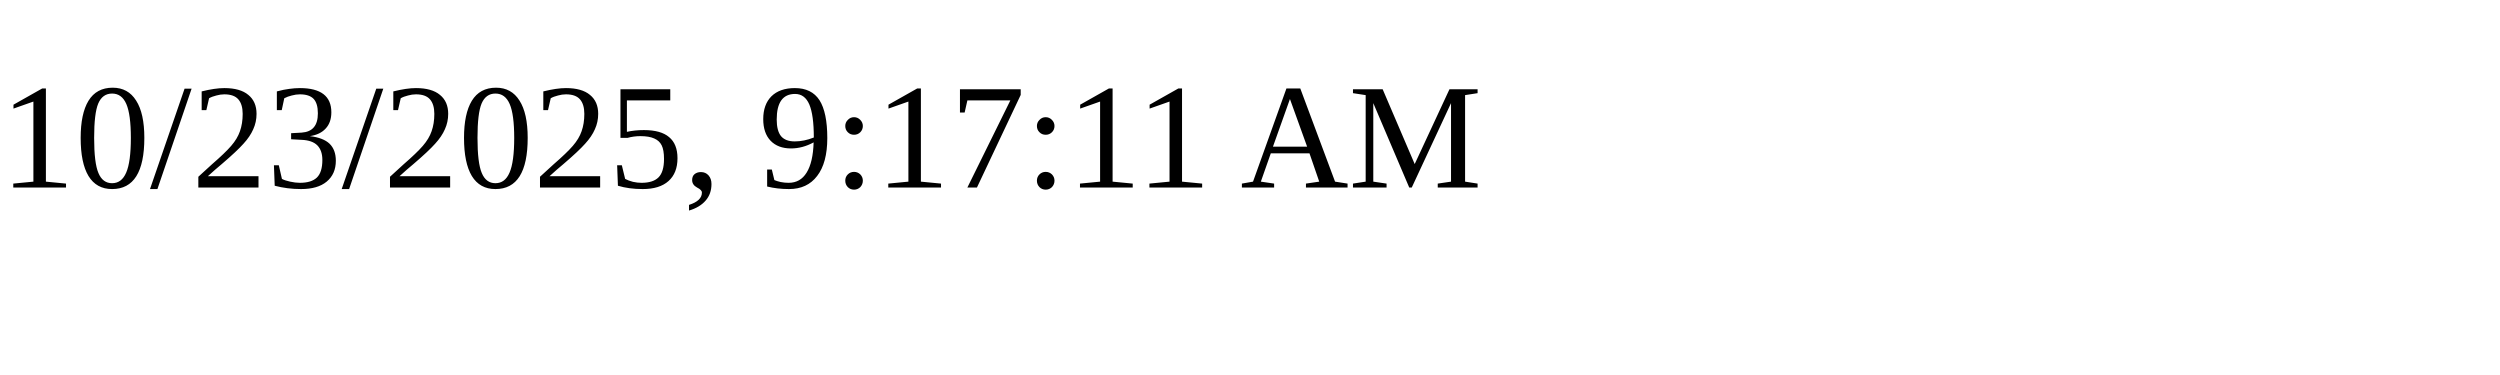
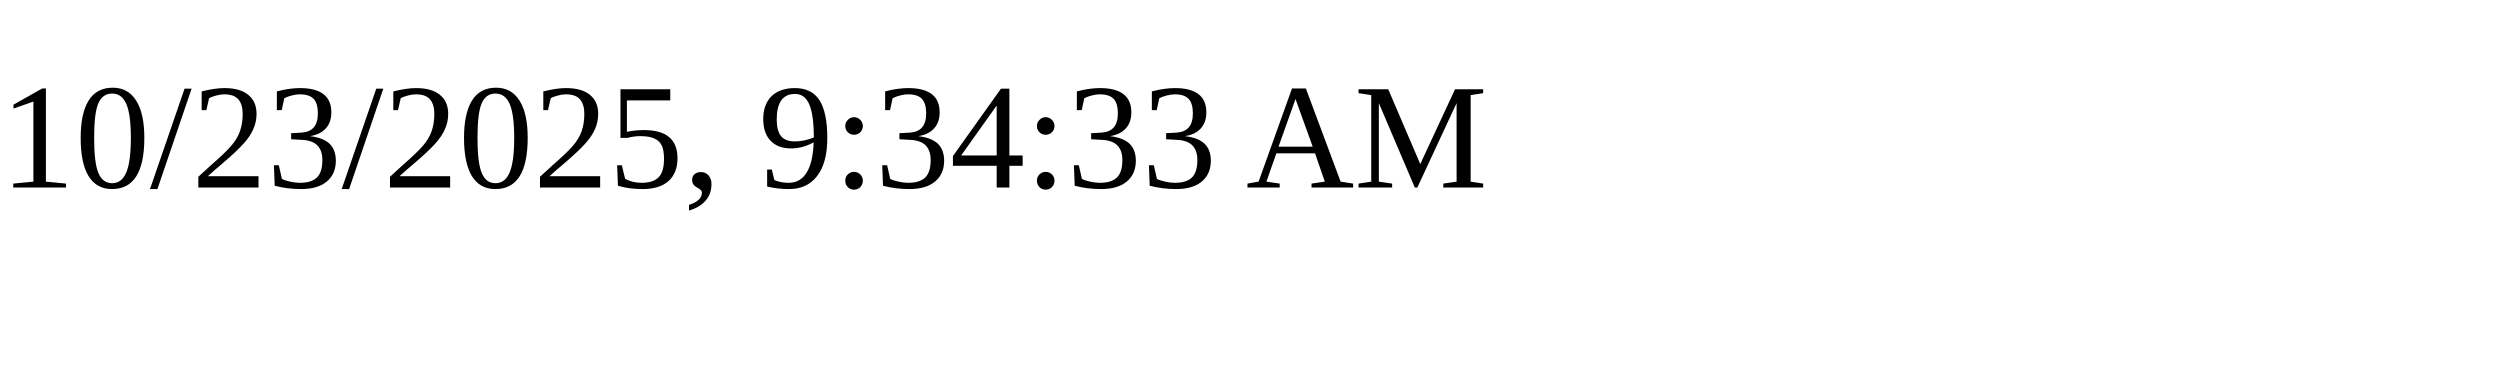
<svg xmlns="http://www.w3.org/2000/svg" height="30" width="200">
-   <text x="0" y="15">10/23/2025, 9:17:11 AM</text>
+   <text x="0" y="15">10/23/2025, 9:34:33 AM</text>
</svg>
